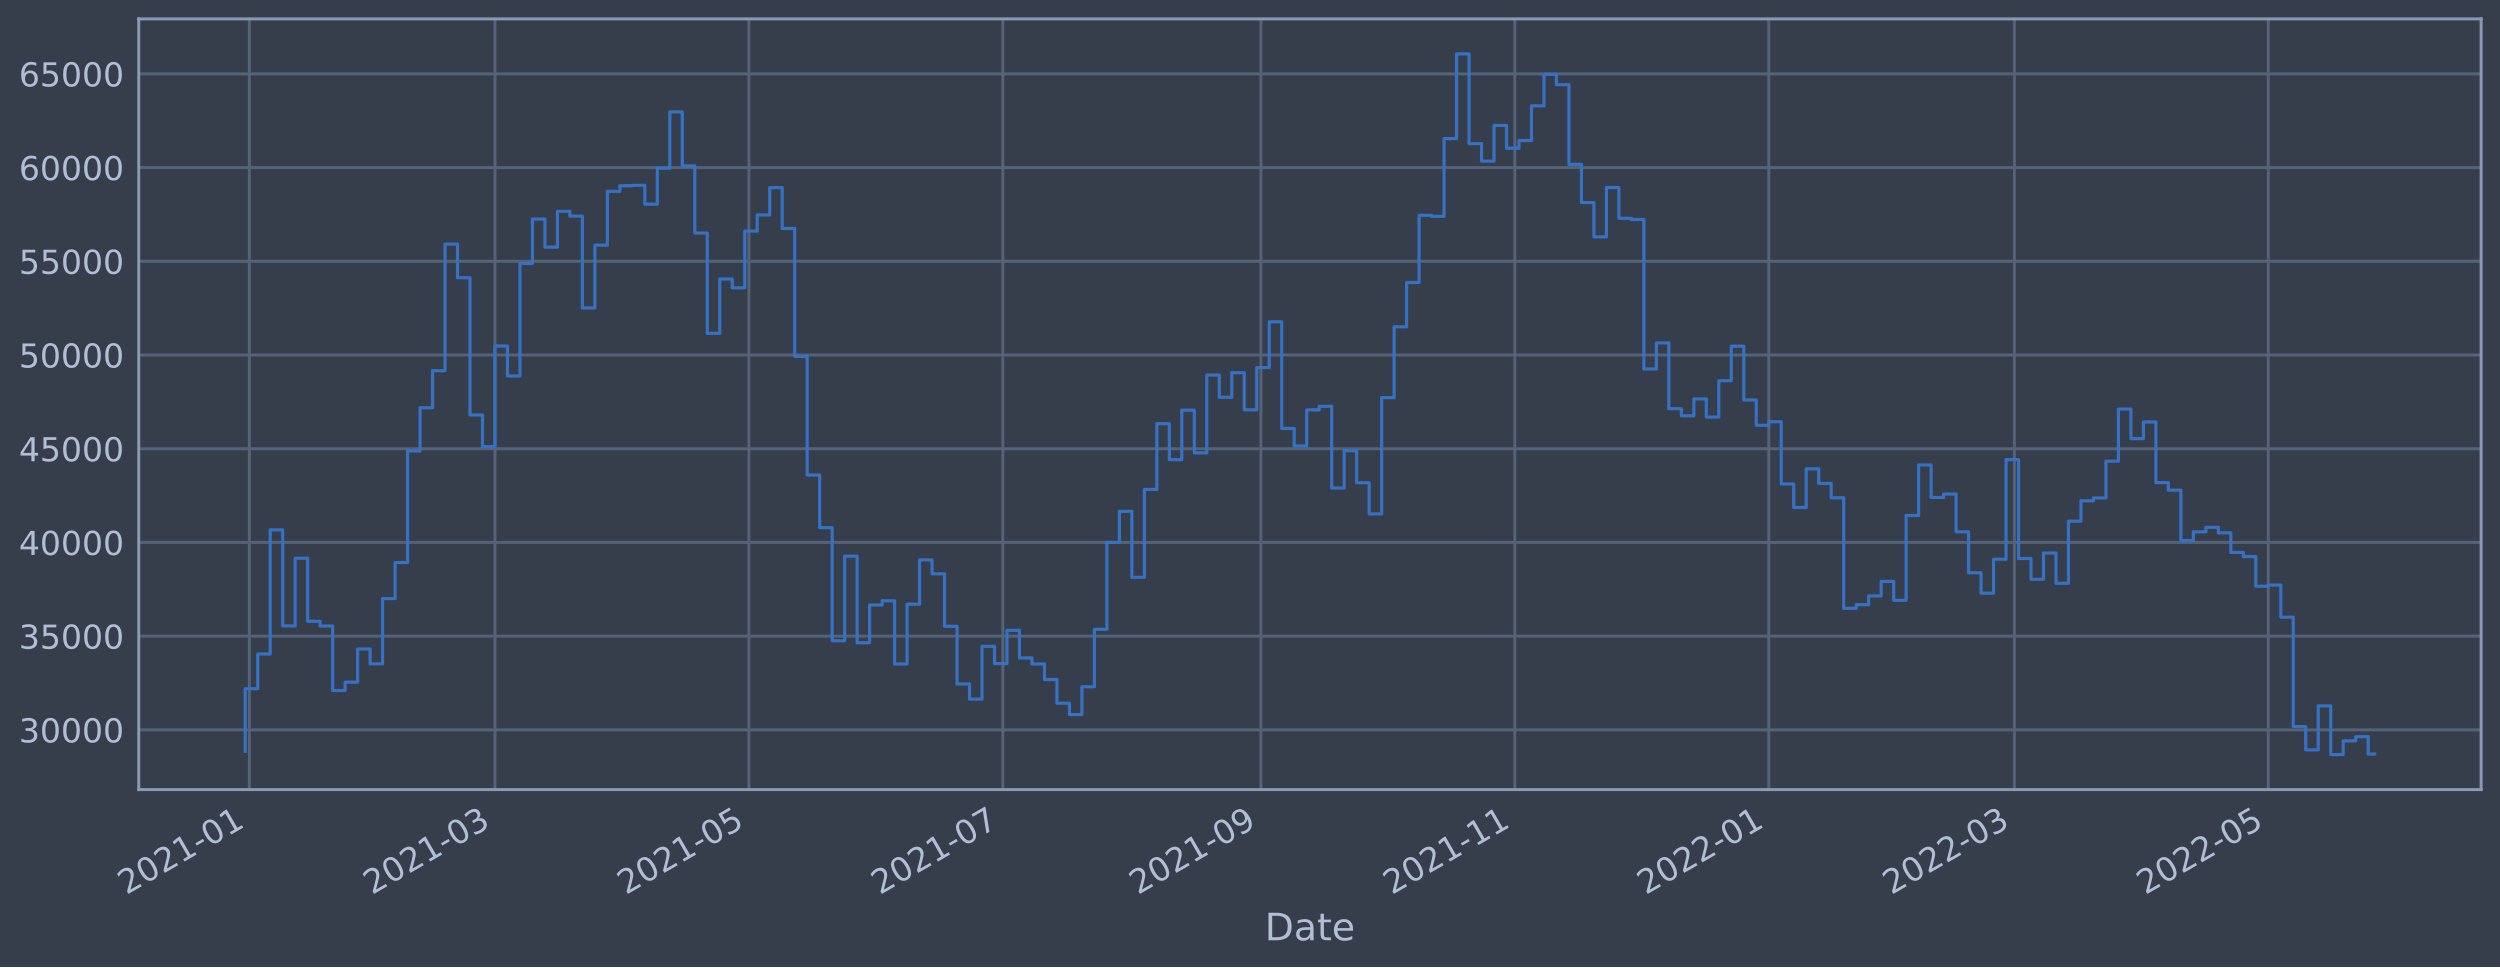
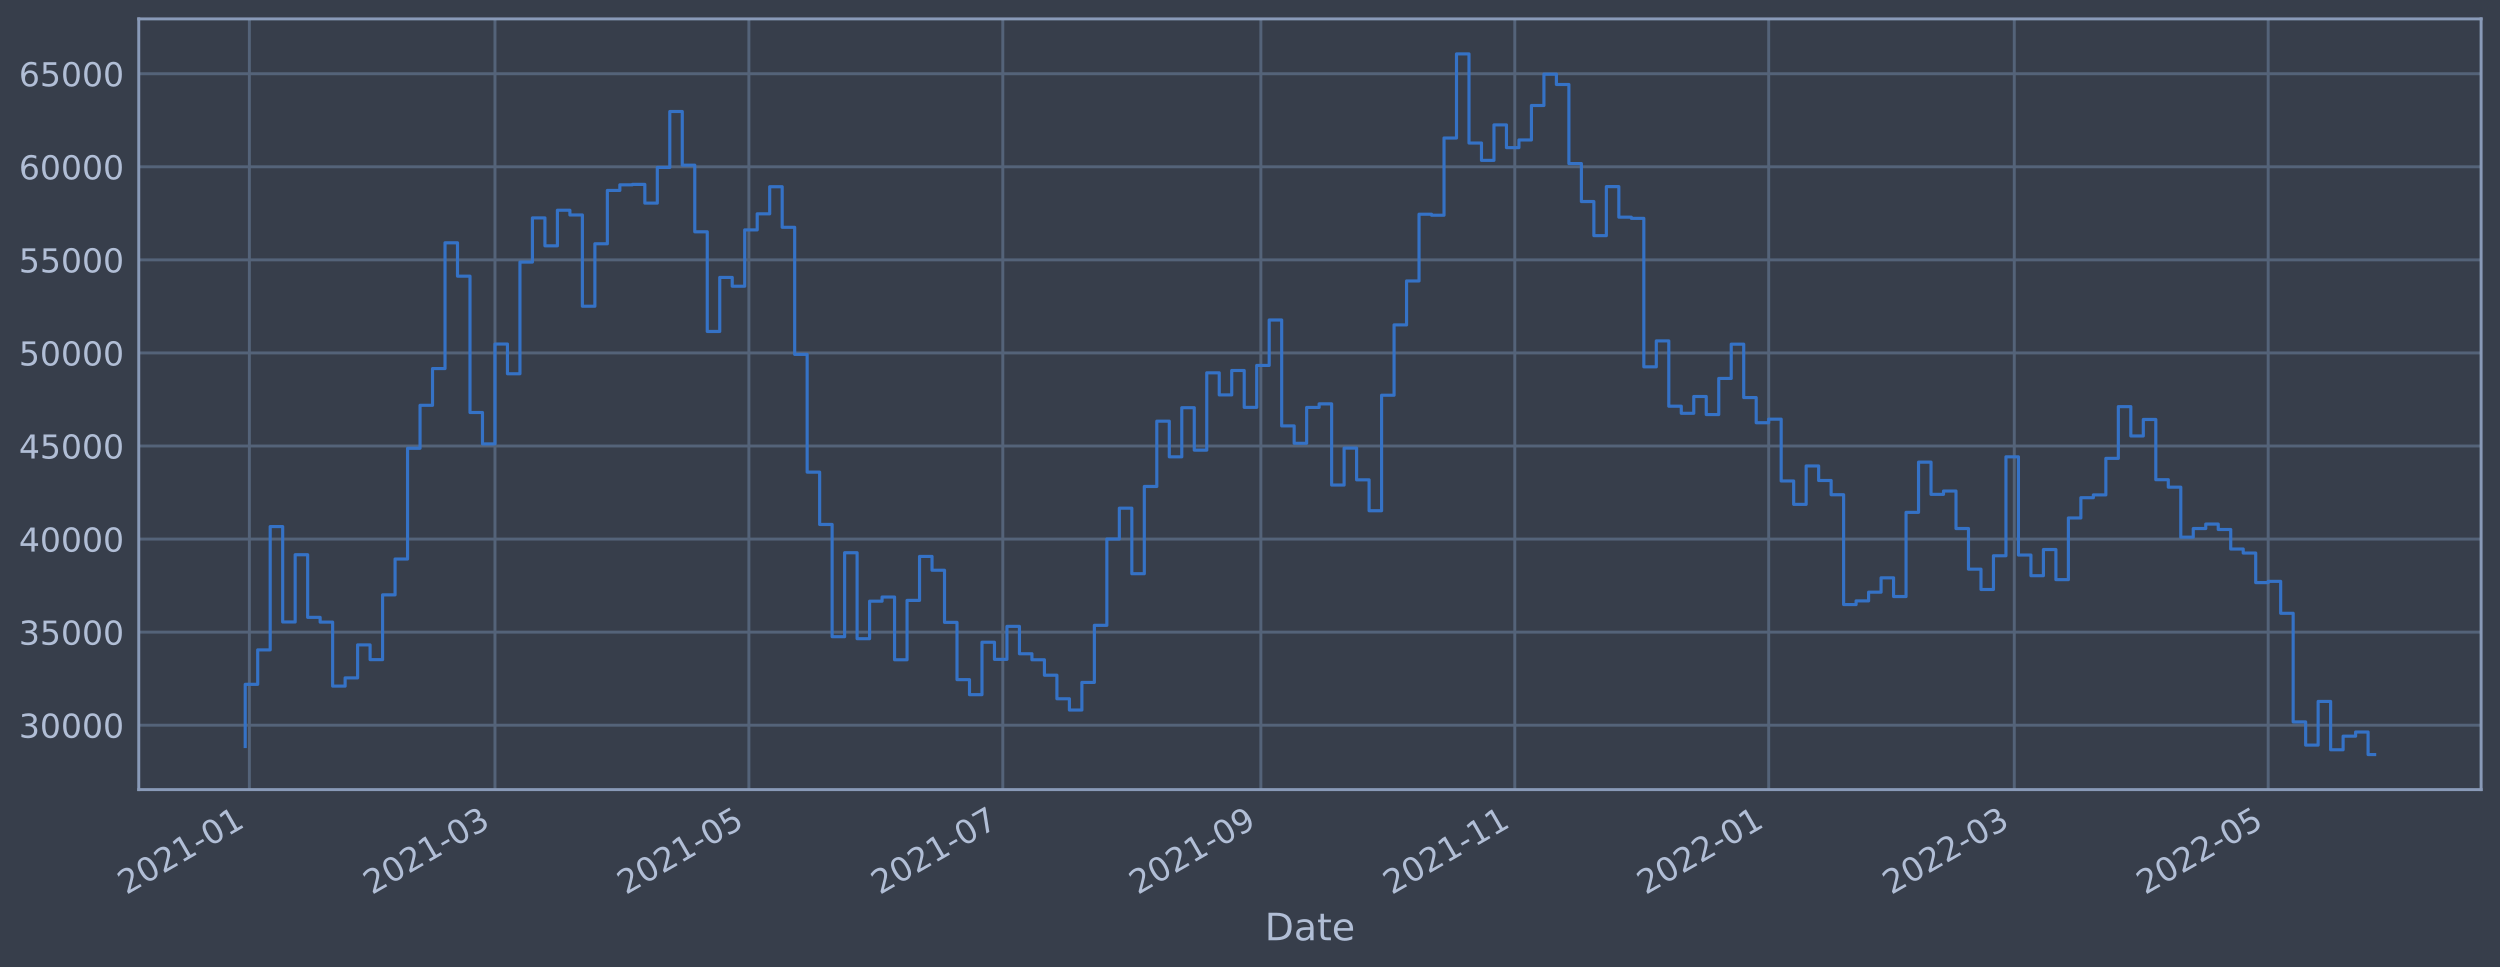
<svg xmlns="http://www.w3.org/2000/svg" xmlns:xlink="http://www.w3.org/1999/xlink" width="952.884pt" height="368.58pt" viewBox="0 0 952.884 368.58" version="1.1">
  <defs>
    <style type="text/css">*{stroke-linejoin: round; stroke-linecap: butt}</style>
  </defs>
  <g id="figure_1">
    <g id="patch_1">
      <path d="M 0 368.58  L 952.884 368.58  L 952.884 0  L 0 0  z " style="fill: #373e4b" />
    </g>
    <g id="axes_1">
      <g id="patch_2">
        <path d="M 52.884 300.96  L 945.684 300.96  L 945.684 7.2  L 52.884 7.2  z " style="fill: #373e4b" />
      </g>
      <g id="matplotlib.axis_1">
        <g id="xtick_1">
          <g id="line2d_1">
-             <path d="M 95.052 300.96  L 95.052 7.2  " clip-path="url(#p0ec5dfb10c)" style="fill: none; stroke: #546379; stroke-width: 1.12; stroke-linecap: square" />
+             <path d="M 95.052 300.96  L 95.052 7.2  " clip-path="url(#pa38ac8f1cf)" style="fill: none; stroke: #546379; stroke-width: 1.12; stroke-linecap: square" />
          </g>
          <g id="line2d_2" />
          <g id="text_1">
-             <g style="fill: #b1bed6" transform="translate(48.14892 341.1745)rotate(-30)scale(0.126 -0.126)">
+             <g style="fill: #b1bed6" transform="translate(48.14884 341.1745)rotate(-30)scale(0.126 -0.126)">
              <defs>
                <path id="DejaVuSans-32" d="M 1228 531  L 3431 531  L 3431 0  L 469 0  L 469 531  Q 828 903 1448 1529  Q 2069 2156 2228 2338  Q 2531 2678 2651 2914  Q 2772 3150 2772 3378  Q 2772 3750 2511 3984  Q 2250 4219 1831 4219  Q 1534 4219 1204 4116  Q 875 4013 500 3803  L 500 4441  Q 881 4594 1212 4672  Q 1544 4750 1819 4750  Q 2544 4750 2975 4387  Q 3406 4025 3406 3419  Q 3406 3131 3298 2873  Q 3191 2616 2906 2266  Q 2828 2175 2409 1742  Q 1991 1309 1228 531  z " transform="scale(0.015625)" />
                <path id="DejaVuSans-30" d="M 2034 4250  Q 1547 4250 1301 3770  Q 1056 3291 1056 2328  Q 1056 1369 1301 889  Q 1547 409 2034 409  Q 2525 409 2770 889  Q 3016 1369 3016 2328  Q 3016 3291 2770 3770  Q 2525 4250 2034 4250  z M 2034 4750  Q 2819 4750 3233 4129  Q 3647 3509 3647 2328  Q 3647 1150 3233 529  Q 2819 -91 2034 -91  Q 1250 -91 836 529  Q 422 1150 422 2328  Q 422 3509 836 4129  Q 1250 4750 2034 4750  z " transform="scale(0.015625)" />
                <path id="DejaVuSans-31" d="M 794 531  L 1825 531  L 1825 4091  L 703 3866  L 703 4441  L 1819 4666  L 2450 4666  L 2450 531  L 3481 531  L 3481 0  L 794 0  L 794 531  z " transform="scale(0.015625)" />
                <path id="DejaVuSans-2d" d="M 313 2009  L 1997 2009  L 1997 1497  L 313 1497  L 313 2009  z " transform="scale(0.015625)" />
              </defs>
              <use xlink:href="#DejaVuSans-32" />
              <use xlink:href="#DejaVuSans-30" x="63.623" />
              <use xlink:href="#DejaVuSans-32" x="127.246" />
              <use xlink:href="#DejaVuSans-31" x="190.869" />
              <use xlink:href="#DejaVuSans-2d" x="254.492" />
              <use xlink:href="#DejaVuSans-30" x="290.576" />
              <use xlink:href="#DejaVuSans-31" x="354.199" />
            </g>
          </g>
        </g>
        <g id="xtick_2">
          <g id="line2d_3">
-             <path d="M 188.663 300.96  L 188.663 7.2  " clip-path="url(#p0ec5dfb10c)" style="fill: none; stroke: #546379; stroke-width: 1.12; stroke-linecap: square" />
+             <path d="M 188.658 300.96  L 188.658 7.2  " clip-path="url(#pa38ac8f1cf)" style="fill: none; stroke: #546379; stroke-width: 1.12; stroke-linecap: square" />
          </g>
          <g id="line2d_4" />
          <g id="text_2">
-             <g style="fill: #b1bed6" transform="translate(141.7596 341.1745)rotate(-30)scale(0.126 -0.126)">
+             <g style="fill: #b1bed6" transform="translate(141.7552 341.1745)rotate(-30)scale(0.126 -0.126)">
              <defs>
                <path id="DejaVuSans-33" d="M 2597 2516  Q 3050 2419 3304 2112  Q 3559 1806 3559 1356  Q 3559 666 3084 287  Q 2609 -91 1734 -91  Q 1441 -91 1130 -33  Q 819 25 488 141  L 488 750  Q 750 597 1062 519  Q 1375 441 1716 441  Q 2309 441 2620 675  Q 2931 909 2931 1356  Q 2931 1769 2642 2001  Q 2353 2234 1838 2234  L 1294 2234  L 1294 2753  L 1863 2753  Q 2328 2753 2575 2939  Q 2822 3125 2822 3475  Q 2822 3834 2567 4026  Q 2313 4219 1838 4219  Q 1578 4219 1281 4162  Q 984 4106 628 3988  L 628 4550  Q 988 4650 1302 4700  Q 1616 4750 1894 4750  Q 2613 4750 3031 4423  Q 3450 4097 3450 3541  Q 3450 3153 3228 2886  Q 3006 2619 2597 2516  z " transform="scale(0.015625)" />
              </defs>
              <use xlink:href="#DejaVuSans-32" />
              <use xlink:href="#DejaVuSans-30" x="63.623" />
              <use xlink:href="#DejaVuSans-32" x="127.246" />
              <use xlink:href="#DejaVuSans-31" x="190.869" />
              <use xlink:href="#DejaVuSans-2d" x="254.492" />
              <use xlink:href="#DejaVuSans-30" x="290.576" />
              <use xlink:href="#DejaVuSans-33" x="354.199" />
            </g>
          </g>
        </g>
        <g id="xtick_3">
          <g id="line2d_5">
-             <path d="M 285.447 300.96  L 285.447 7.2  " clip-path="url(#p0ec5dfb10c)" style="fill: none; stroke: #546379; stroke-width: 1.12; stroke-linecap: square" />
+             <path d="M 285.438 300.96  L 285.438 7.2  " clip-path="url(#pa38ac8f1cf)" style="fill: none; stroke: #546379; stroke-width: 1.12; stroke-linecap: square" />
          </g>
          <g id="line2d_6" />
          <g id="text_3">
-             <g style="fill: #b1bed6" transform="translate(238.5435 341.1745)rotate(-30)scale(0.126 -0.126)">
+             <g style="fill: #b1bed6" transform="translate(238.5347 341.1745)rotate(-30)scale(0.126 -0.126)">
              <defs>
                <path id="DejaVuSans-35" d="M 691 4666  L 3169 4666  L 3169 4134  L 1269 4134  L 1269 2991  Q 1406 3038 1543 3061  Q 1681 3084 1819 3084  Q 2600 3084 3056 2656  Q 3513 2228 3513 1497  Q 3513 744 3044 326  Q 2575 -91 1722 -91  Q 1428 -91 1123 -41  Q 819 9 494 109  L 494 744  Q 775 591 1075 516  Q 1375 441 1709 441  Q 2250 441 2565 725  Q 2881 1009 2881 1497  Q 2881 1984 2565 2268  Q 2250 2553 1709 2553  Q 1456 2553 1204 2497  Q 953 2441 691 2322  L 691 4666  z " transform="scale(0.015625)" />
              </defs>
              <use xlink:href="#DejaVuSans-32" />
              <use xlink:href="#DejaVuSans-30" x="63.623" />
              <use xlink:href="#DejaVuSans-32" x="127.246" />
              <use xlink:href="#DejaVuSans-31" x="190.869" />
              <use xlink:href="#DejaVuSans-2d" x="254.492" />
              <use xlink:href="#DejaVuSans-30" x="290.576" />
              <use xlink:href="#DejaVuSans-35" x="354.199" />
            </g>
          </g>
        </g>
        <g id="xtick_4">
          <g id="line2d_7">
-             <path d="M 382.231 300.96  L 382.231 7.2  " clip-path="url(#p0ec5dfb10c)" style="fill: none; stroke: #546379; stroke-width: 1.12; stroke-linecap: square" />
+             <path d="M 382.217 300.96  L 382.217 7.2  " clip-path="url(#pa38ac8f1cf)" style="fill: none; stroke: #546379; stroke-width: 1.12; stroke-linecap: square" />
          </g>
          <g id="line2d_8" />
          <g id="text_4">
-             <g style="fill: #b1bed6" transform="translate(335.3275 341.1745)rotate(-30)scale(0.126 -0.126)">
+             <g style="fill: #b1bed6" transform="translate(335.3141 341.1745)rotate(-30)scale(0.126 -0.126)">
              <defs>
                <path id="DejaVuSans-37" d="M 525 4666  L 3525 4666  L 3525 4397  L 1831 0  L 1172 0  L 2766 4134  L 525 4134  L 525 4666  z " transform="scale(0.015625)" />
              </defs>
              <use xlink:href="#DejaVuSans-32" />
              <use xlink:href="#DejaVuSans-30" x="63.623" />
              <use xlink:href="#DejaVuSans-32" x="127.246" />
              <use xlink:href="#DejaVuSans-31" x="190.869" />
              <use xlink:href="#DejaVuSans-2d" x="254.492" />
              <use xlink:href="#DejaVuSans-30" x="290.576" />
              <use xlink:href="#DejaVuSans-37" x="354.199" />
            </g>
          </g>
        </g>
        <g id="xtick_5">
          <g id="line2d_9">
-             <path d="M 480.601 300.96  L 480.601 7.2  " clip-path="url(#p0ec5dfb10c)" style="fill: none; stroke: #546379; stroke-width: 1.12; stroke-linecap: square" />
+             <path d="M 480.583 300.96  L 480.583 7.2  " clip-path="url(#pa38ac8f1cf)" style="fill: none; stroke: #546379; stroke-width: 1.12; stroke-linecap: square" />
          </g>
          <g id="line2d_10" />
          <g id="text_5">
-             <g style="fill: #b1bed6" transform="translate(433.698 341.1745)rotate(-30)scale(0.126 -0.126)">
+             <g style="fill: #b1bed6" transform="translate(433.6801 341.1745)rotate(-30)scale(0.126 -0.126)">
              <defs>
                <path id="DejaVuSans-39" d="M 703 97  L 703 672  Q 941 559 1184 500  Q 1428 441 1663 441  Q 2288 441 2617 861  Q 2947 1281 2994 2138  Q 2813 1869 2534 1725  Q 2256 1581 1919 1581  Q 1219 1581 811 2004  Q 403 2428 403 3163  Q 403 3881 828 4315  Q 1253 4750 1959 4750  Q 2769 4750 3195 4129  Q 3622 3509 3622 2328  Q 3622 1225 3098 567  Q 2575 -91 1691 -91  Q 1453 -91 1209 -44  Q 966 3 703 97  z M 1959 2075  Q 2384 2075 2632 2365  Q 2881 2656 2881 3163  Q 2881 3666 2632 3958  Q 2384 4250 1959 4250  Q 1534 4250 1286 3958  Q 1038 3666 1038 3163  Q 1038 2656 1286 2365  Q 1534 2075 1959 2075  z " transform="scale(0.015625)" />
              </defs>
              <use xlink:href="#DejaVuSans-32" />
              <use xlink:href="#DejaVuSans-30" x="63.623" />
              <use xlink:href="#DejaVuSans-32" x="127.246" />
              <use xlink:href="#DejaVuSans-31" x="190.869" />
              <use xlink:href="#DejaVuSans-2d" x="254.492" />
              <use xlink:href="#DejaVuSans-30" x="290.576" />
              <use xlink:href="#DejaVuSans-39" x="354.199" />
            </g>
          </g>
        </g>
        <g id="xtick_6">
          <g id="line2d_11">
-             <path d="M 577.385 300.96  L 577.385 7.2  " clip-path="url(#p0ec5dfb10c)" style="fill: none; stroke: #546379; stroke-width: 1.12; stroke-linecap: square" />
+             <path d="M 577.363 300.96  L 577.363 7.2  " clip-path="url(#pa38ac8f1cf)" style="fill: none; stroke: #546379; stroke-width: 1.12; stroke-linecap: square" />
          </g>
          <g id="line2d_12" />
          <g id="text_6">
-             <g style="fill: #b1bed6" transform="translate(530.4819 341.1745)rotate(-30)scale(0.126 -0.126)">
+             <g style="fill: #b1bed6" transform="translate(530.4596 341.1745)rotate(-30)scale(0.126 -0.126)">
              <use xlink:href="#DejaVuSans-32" />
              <use xlink:href="#DejaVuSans-30" x="63.623" />
              <use xlink:href="#DejaVuSans-32" x="127.246" />
              <use xlink:href="#DejaVuSans-31" x="190.869" />
              <use xlink:href="#DejaVuSans-2d" x="254.492" />
              <use xlink:href="#DejaVuSans-31" x="290.576" />
              <use xlink:href="#DejaVuSans-31" x="354.199" />
            </g>
          </g>
        </g>
        <g id="xtick_7">
          <g id="line2d_13">
-             <path d="M 674.169 300.96  L 674.169 7.2  " clip-path="url(#p0ec5dfb10c)" style="fill: none; stroke: #546379; stroke-width: 1.12; stroke-linecap: square" />
+             <path d="M 674.142 300.96  L 674.142 7.2  " clip-path="url(#pa38ac8f1cf)" style="fill: none; stroke: #546379; stroke-width: 1.12; stroke-linecap: square" />
          </g>
          <g id="line2d_14" />
          <g id="text_7">
-             <g style="fill: #b1bed6" transform="translate(627.2659 341.1745)rotate(-30)scale(0.126 -0.126)">
+             <g style="fill: #b1bed6" transform="translate(627.2391 341.1745)rotate(-30)scale(0.126 -0.126)">
              <use xlink:href="#DejaVuSans-32" />
              <use xlink:href="#DejaVuSans-30" x="63.623" />
              <use xlink:href="#DejaVuSans-32" x="127.246" />
              <use xlink:href="#DejaVuSans-32" x="190.869" />
              <use xlink:href="#DejaVuSans-2d" x="254.492" />
              <use xlink:href="#DejaVuSans-30" x="290.576" />
              <use xlink:href="#DejaVuSans-31" x="354.199" />
            </g>
          </g>
        </g>
        <g id="xtick_8">
          <g id="line2d_15">
-             <path d="M 767.78 300.96  L 767.78 7.2  " clip-path="url(#p0ec5dfb10c)" style="fill: none; stroke: #546379; stroke-width: 1.12; stroke-linecap: square" />
+             <path d="M 767.749 300.96  L 767.749 7.2  " clip-path="url(#pa38ac8f1cf)" style="fill: none; stroke: #546379; stroke-width: 1.12; stroke-linecap: square" />
          </g>
          <g id="line2d_16" />
          <g id="text_8">
-             <g style="fill: #b1bed6" transform="translate(720.8765 341.1745)rotate(-30)scale(0.126 -0.126)">
+             <g style="fill: #b1bed6" transform="translate(720.8454 341.1745)rotate(-30)scale(0.126 -0.126)">
              <use xlink:href="#DejaVuSans-32" />
              <use xlink:href="#DejaVuSans-30" x="63.623" />
              <use xlink:href="#DejaVuSans-32" x="127.246" />
              <use xlink:href="#DejaVuSans-32" x="190.869" />
              <use xlink:href="#DejaVuSans-2d" x="254.492" />
              <use xlink:href="#DejaVuSans-30" x="290.576" />
              <use xlink:href="#DejaVuSans-33" x="354.199" />
            </g>
          </g>
        </g>
        <g id="xtick_9">
          <g id="line2d_17">
-             <path d="M 864.564 300.96  L 864.564 7.2  " clip-path="url(#p0ec5dfb10c)" style="fill: none; stroke: #546379; stroke-width: 1.12; stroke-linecap: square" />
+             <path d="M 864.528 300.96  L 864.528 7.2  " clip-path="url(#pa38ac8f1cf)" style="fill: none; stroke: #546379; stroke-width: 1.12; stroke-linecap: square" />
          </g>
          <g id="line2d_18" />
          <g id="text_9">
-             <g style="fill: #b1bed6" transform="translate(817.6605 341.1745)rotate(-30)scale(0.126 -0.126)">
+             <g style="fill: #b1bed6" transform="translate(817.6249 341.1745)rotate(-30)scale(0.126 -0.126)">
              <use xlink:href="#DejaVuSans-32" />
              <use xlink:href="#DejaVuSans-30" x="63.623" />
              <use xlink:href="#DejaVuSans-32" x="127.246" />
              <use xlink:href="#DejaVuSans-32" x="190.869" />
              <use xlink:href="#DejaVuSans-2d" x="254.492" />
              <use xlink:href="#DejaVuSans-30" x="290.576" />
              <use xlink:href="#DejaVuSans-35" x="354.199" />
            </g>
          </g>
        </g>
        <g id="text_10">
          <g style="fill: #b1bed6" transform="translate(482.0746 358.3856)scale(0.144 -0.144)">
            <defs>
              <path id="DejaVuSans-44" d="M 1259 4147  L 1259 519  L 2022 519  Q 2988 519 3436 956  Q 3884 1394 3884 2338  Q 3884 3275 3436 3711  Q 2988 4147 2022 4147  L 1259 4147  z M 628 4666  L 1925 4666  Q 3281 4666 3915 4102  Q 4550 3538 4550 2338  Q 4550 1131 3912 565  Q 3275 0 1925 0  L 628 0  L 628 4666  z " transform="scale(0.015625)" />
              <path id="DejaVuSans-61" d="M 2194 1759  Q 1497 1759 1228 1600  Q 959 1441 959 1056  Q 959 750 1161 570  Q 1363 391 1709 391  Q 2188 391 2477 730  Q 2766 1069 2766 1631  L 2766 1759  L 2194 1759  z M 3341 1997  L 3341 0  L 2766 0  L 2766 531  Q 2569 213 2275 61  Q 1981 -91 1556 -91  Q 1019 -91 701 211  Q 384 513 384 1019  Q 384 1609 779 1909  Q 1175 2209 1959 2209  L 2766 2209  L 2766 2266  Q 2766 2663 2505 2880  Q 2244 3097 1772 3097  Q 1472 3097 1187 3025  Q 903 2953 641 2809  L 641 3341  Q 956 3463 1253 3523  Q 1550 3584 1831 3584  Q 2591 3584 2966 3190  Q 3341 2797 3341 1997  z " transform="scale(0.015625)" />
              <path id="DejaVuSans-74" d="M 1172 4494  L 1172 3500  L 2356 3500  L 2356 3053  L 1172 3053  L 1172 1153  Q 1172 725 1289 603  Q 1406 481 1766 481  L 2356 481  L 2356 0  L 1766 0  Q 1100 0 847 248  Q 594 497 594 1153  L 594 3053  L 172 3053  L 172 3500  L 594 3500  L 594 4494  L 1172 4494  z " transform="scale(0.015625)" />
              <path id="DejaVuSans-65" d="M 3597 1894  L 3597 1613  L 953 1613  Q 991 1019 1311 708  Q 1631 397 2203 397  Q 2534 397 2845 478  Q 3156 559 3463 722  L 3463 178  Q 3153 47 2828 -22  Q 2503 -91 2169 -91  Q 1331 -91 842 396  Q 353 884 353 1716  Q 353 2575 817 3079  Q 1281 3584 2069 3584  Q 2775 3584 3186 3129  Q 3597 2675 3597 1894  z M 3022 2063  Q 3016 2534 2758 2815  Q 2500 3097 2075 3097  Q 1594 3097 1305 2825  Q 1016 2553 972 2059  L 3022 2063  z " transform="scale(0.015625)" />
            </defs>
            <use xlink:href="#DejaVuSans-44" />
            <use xlink:href="#DejaVuSans-61" x="77.002" />
            <use xlink:href="#DejaVuSans-74" x="138.281" />
            <use xlink:href="#DejaVuSans-65" x="177.49" />
          </g>
        </g>
      </g>
      <g id="matplotlib.axis_2">
        <g id="ytick_1">
          <g id="line2d_19">
-             <path d="M 52.884 278.184  L 945.684 278.184  " clip-path="url(#p0ec5dfb10c)" style="fill: none; stroke: #546379; stroke-width: 1.12; stroke-linecap: square" />
+             <path d="M 52.884 276.414  L 945.684 276.414  " clip-path="url(#pa38ac8f1cf)" style="fill: none; stroke: #546379; stroke-width: 1.12; stroke-linecap: square" />
          </g>
          <g id="line2d_20" />
          <g id="text_11">
-             <g style="fill: #b1bed6" transform="translate(7.2 282.9714)scale(0.126 -0.126)">
+             <g style="fill: #b1bed6" transform="translate(7.2 281.2013)scale(0.126 -0.126)">
              <use xlink:href="#DejaVuSans-33" />
              <use xlink:href="#DejaVuSans-30" x="63.623" />
              <use xlink:href="#DejaVuSans-30" x="127.246" />
              <use xlink:href="#DejaVuSans-30" x="190.869" />
              <use xlink:href="#DejaVuSans-30" x="254.492" />
            </g>
          </g>
        </g>
        <g id="ytick_2">
          <g id="line2d_21">
-             <path d="M 52.884 242.465  L 945.684 242.465  " clip-path="url(#p0ec5dfb10c)" style="fill: none; stroke: #546379; stroke-width: 1.12; stroke-linecap: square" />
+             <path d="M 52.884 240.941  L 945.684 240.941  " clip-path="url(#pa38ac8f1cf)" style="fill: none; stroke: #546379; stroke-width: 1.12; stroke-linecap: square" />
          </g>
          <g id="line2d_22" />
          <g id="text_12">
-             <g style="fill: #b1bed6" transform="translate(7.2 247.2523)scale(0.126 -0.126)">
+             <g style="fill: #b1bed6" transform="translate(7.2 245.7276)scale(0.126 -0.126)">
              <use xlink:href="#DejaVuSans-33" />
              <use xlink:href="#DejaVuSans-35" x="63.623" />
              <use xlink:href="#DejaVuSans-30" x="127.246" />
              <use xlink:href="#DejaVuSans-30" x="190.869" />
              <use xlink:href="#DejaVuSans-30" x="254.492" />
            </g>
          </g>
        </g>
        <g id="ytick_3">
          <g id="line2d_23">
-             <path d="M 52.884 206.746  L 945.684 206.746  " clip-path="url(#p0ec5dfb10c)" style="fill: none; stroke: #546379; stroke-width: 1.12; stroke-linecap: square" />
+             <path d="M 52.884 205.467  L 945.684 205.467  " clip-path="url(#pa38ac8f1cf)" style="fill: none; stroke: #546379; stroke-width: 1.12; stroke-linecap: square" />
          </g>
          <g id="line2d_24" />
          <g id="text_13">
-             <g style="fill: #b1bed6" transform="translate(7.2 211.5332)scale(0.126 -0.126)">
+             <g style="fill: #b1bed6" transform="translate(7.2 210.2539)scale(0.126 -0.126)">
              <defs>
                <path id="DejaVuSans-34" d="M 2419 4116  L 825 1625  L 2419 1625  L 2419 4116  z M 2253 4666  L 3047 4666  L 3047 1625  L 3713 1625  L 3713 1100  L 3047 1100  L 3047 0  L 2419 0  L 2419 1100  L 313 1100  L 313 1709  L 2253 4666  z " transform="scale(0.015625)" />
              </defs>
              <use xlink:href="#DejaVuSans-34" />
              <use xlink:href="#DejaVuSans-30" x="63.623" />
              <use xlink:href="#DejaVuSans-30" x="127.246" />
              <use xlink:href="#DejaVuSans-30" x="190.869" />
              <use xlink:href="#DejaVuSans-30" x="254.492" />
            </g>
          </g>
        </g>
        <g id="ytick_4">
          <g id="line2d_25">
-             <path d="M 52.884 171.027  L 945.684 171.027  " clip-path="url(#p0ec5dfb10c)" style="fill: none; stroke: #546379; stroke-width: 1.12; stroke-linecap: square" />
+             <path d="M 52.884 169.993  L 945.684 169.993  " clip-path="url(#pa38ac8f1cf)" style="fill: none; stroke: #546379; stroke-width: 1.12; stroke-linecap: square" />
          </g>
          <g id="line2d_26" />
          <g id="text_14">
-             <g style="fill: #b1bed6" transform="translate(7.2 175.8141)scale(0.126 -0.126)">
+             <g style="fill: #b1bed6" transform="translate(7.2 174.7802)scale(0.126 -0.126)">
              <use xlink:href="#DejaVuSans-34" />
              <use xlink:href="#DejaVuSans-35" x="63.623" />
              <use xlink:href="#DejaVuSans-30" x="127.246" />
              <use xlink:href="#DejaVuSans-30" x="190.869" />
              <use xlink:href="#DejaVuSans-30" x="254.492" />
            </g>
          </g>
        </g>
        <g id="ytick_5">
          <g id="line2d_27">
-             <path d="M 52.884 135.308  L 945.684 135.308  " clip-path="url(#p0ec5dfb10c)" style="fill: none; stroke: #546379; stroke-width: 1.12; stroke-linecap: square" />
+             <path d="M 52.884 134.52  L 945.684 134.52  " clip-path="url(#pa38ac8f1cf)" style="fill: none; stroke: #546379; stroke-width: 1.12; stroke-linecap: square" />
          </g>
          <g id="line2d_28" />
          <g id="text_15">
-             <g style="fill: #b1bed6" transform="translate(7.2 140.0949)scale(0.126 -0.126)">
+             <g style="fill: #b1bed6" transform="translate(7.2 139.3065)scale(0.126 -0.126)">
              <use xlink:href="#DejaVuSans-35" />
              <use xlink:href="#DejaVuSans-30" x="63.623" />
              <use xlink:href="#DejaVuSans-30" x="127.246" />
              <use xlink:href="#DejaVuSans-30" x="190.869" />
              <use xlink:href="#DejaVuSans-30" x="254.492" />
            </g>
          </g>
        </g>
        <g id="ytick_6">
          <g id="line2d_29">
-             <path d="M 52.884 99.589  L 945.684 99.589  " clip-path="url(#p0ec5dfb10c)" style="fill: none; stroke: #546379; stroke-width: 1.12; stroke-linecap: square" />
+             <path d="M 52.884 99.046  L 945.684 99.046  " clip-path="url(#pa38ac8f1cf)" style="fill: none; stroke: #546379; stroke-width: 1.12; stroke-linecap: square" />
          </g>
          <g id="line2d_30" />
          <g id="text_16">
-             <g style="fill: #b1bed6" transform="translate(7.2 104.3758)scale(0.126 -0.126)">
+             <g style="fill: #b1bed6" transform="translate(7.2 103.8328)scale(0.126 -0.126)">
              <use xlink:href="#DejaVuSans-35" />
              <use xlink:href="#DejaVuSans-35" x="63.623" />
              <use xlink:href="#DejaVuSans-30" x="127.246" />
              <use xlink:href="#DejaVuSans-30" x="190.869" />
              <use xlink:href="#DejaVuSans-30" x="254.492" />
            </g>
          </g>
        </g>
        <g id="ytick_7">
          <g id="line2d_31">
-             <path d="M 52.884 63.87  L 945.684 63.87  " clip-path="url(#p0ec5dfb10c)" style="fill: none; stroke: #546379; stroke-width: 1.12; stroke-linecap: square" />
+             <path d="M 52.884 63.572  L 945.684 63.572  " clip-path="url(#pa38ac8f1cf)" style="fill: none; stroke: #546379; stroke-width: 1.12; stroke-linecap: square" />
          </g>
          <g id="line2d_32" />
          <g id="text_17">
-             <g style="fill: #b1bed6" transform="translate(7.2 68.65673)scale(0.126 -0.126)">
+             <g style="fill: #b1bed6" transform="translate(7.2 68.35912)scale(0.126 -0.126)">
              <defs>
                <path id="DejaVuSans-36" d="M 2113 2584  Q 1688 2584 1439 2293  Q 1191 2003 1191 1497  Q 1191 994 1439 701  Q 1688 409 2113 409  Q 2538 409 2786 701  Q 3034 994 3034 1497  Q 3034 2003 2786 2293  Q 2538 2584 2113 2584  z M 3366 4563  L 3366 3988  Q 3128 4100 2886 4159  Q 2644 4219 2406 4219  Q 1781 4219 1451 3797  Q 1122 3375 1075 2522  Q 1259 2794 1537 2939  Q 1816 3084 2150 3084  Q 2853 3084 3261 2657  Q 3669 2231 3669 1497  Q 3669 778 3244 343  Q 2819 -91 2113 -91  Q 1303 -91 875 529  Q 447 1150 447 2328  Q 447 3434 972 4092  Q 1497 4750 2381 4750  Q 2619 4750 2861 4703  Q 3103 4656 3366 4563  z " transform="scale(0.015625)" />
              </defs>
              <use xlink:href="#DejaVuSans-36" />
              <use xlink:href="#DejaVuSans-30" x="63.623" />
              <use xlink:href="#DejaVuSans-30" x="127.246" />
              <use xlink:href="#DejaVuSans-30" x="190.869" />
              <use xlink:href="#DejaVuSans-30" x="254.492" />
            </g>
          </g>
        </g>
        <g id="ytick_8">
          <g id="line2d_33">
-             <path d="M 52.884 28.151  L 945.684 28.151  " clip-path="url(#p0ec5dfb10c)" style="fill: none; stroke: #546379; stroke-width: 1.12; stroke-linecap: square" />
+             <path d="M 52.884 28.098  L 945.684 28.098  " clip-path="url(#pa38ac8f1cf)" style="fill: none; stroke: #546379; stroke-width: 1.12; stroke-linecap: square" />
          </g>
          <g id="line2d_34" />
          <g id="text_18">
-             <g style="fill: #b1bed6" transform="translate(7.2 32.93763)scale(0.126 -0.126)">
+             <g style="fill: #b1bed6" transform="translate(7.2 32.88542)scale(0.126 -0.126)">
              <use xlink:href="#DejaVuSans-36" />
              <use xlink:href="#DejaVuSans-35" x="63.623" />
              <use xlink:href="#DejaVuSans-30" x="127.246" />
              <use xlink:href="#DejaVuSans-30" x="190.869" />
              <use xlink:href="#DejaVuSans-30" x="254.492" />
            </g>
          </g>
        </g>
      </g>
      <g id="line2d_35">
-         <path d="M 93.466 286.353  L 93.466 262.5  L 98.225 262.5  L 98.225 249.276  L 102.985 249.276  L 102.985 201.958  L 107.745 201.958  L 107.745 238.572  L 112.505 238.572  L 112.505 212.758  L 117.265 212.758  L 117.265 236.8  L 122.025 236.8  L 122.025 238.615  L 126.785 238.615  L 126.785 263.184  L 131.544 263.184  L 131.544 260.026  L 136.304 260.026  L 136.304 247.364  L 141.064 247.364  L 141.064 253.017  L 145.824 253.017  L 145.824 228.163  L 150.584 228.163  L 150.584 214.404  L 155.344 214.404  L 155.344 171.897  L 160.104 171.897  L 160.104 155.416  L 164.864 155.416  L 164.864 141.308  L 169.623 141.308  L 169.623 93.042  L 174.383 93.042  L 174.383 105.851  L 179.143 105.851  L 179.143 158.165  L 183.903 158.165  L 183.903 170.213  L 188.663 170.213  L 188.663 131.895  L 193.423 131.895  L 193.423 143.298  L 198.183 143.298  L 198.183 100.435  L 202.942 100.435  L 202.942 83.492  L 207.702 83.492  L 207.702 94.197  L 212.462 94.197  L 212.462 80.544  L 217.222 80.544  L 217.222 82.364  L 221.982 82.364  L 221.982 117.39  L 226.742 117.39  L 226.742 93.417  L 231.502 93.417  L 231.502 72.941  L 236.262 72.941  L 236.262 70.79  L 241.021 70.79  L 241.021 70.627  L 245.781 70.627  L 245.781 77.81  L 250.541 77.81  L 250.541 64.121  L 255.301 64.121  L 255.301 42.659  L 260.061 42.659  L 260.061 63.248  L 264.821 63.248  L 264.821 88.817  L 269.581 88.817  L 269.581 127.07  L 274.34 127.07  L 274.34 106.328  L 279.1 106.328  L 279.1 109.703  L 283.86 109.703  L 283.86 88.084  L 288.62 88.084  L 288.62 81.921  L 293.38 81.921  L 293.38 71.522  L 298.14 71.522  L 298.14 87.087  L 302.9 87.087  L 302.9 135.861  L 307.66 135.861  L 307.66 181.055  L 312.419 181.055  L 312.419 201.143  L 317.179 201.143  L 317.179 244.219  L 321.939 244.219  L 321.939 211.989  L 326.699 211.989  L 326.699 244.982  L 331.459 244.982  L 331.459 230.588  L 336.219 230.588  L 336.219 228.996  L 340.979 228.996  L 340.979 253.075  L 345.738 253.075  L 345.738 230.288  L 350.498 230.288  L 350.498 213.413  L 355.258 213.413  L 355.258 218.713  L 360.018 218.713  L 360.018 238.721  L 364.778 238.721  L 364.778 260.699  L 369.538 260.699  L 369.538 266.464  L 374.298 266.464  L 374.298 246.347  L 379.057 246.347  L 379.057 252.918  L 383.817 252.918  L 383.817 240.256  L 388.577 240.256  L 388.577 250.759  L 393.337 250.759  L 393.337 253.07  L 398.097 253.07  L 398.097 258.992  L 402.857 258.992  L 402.857 268.031  L 407.617 268.031  L 407.617 272.355  L 412.377 272.355  L 412.377 261.769  L 417.136 261.769  L 417.136 239.856  L 421.896 239.856  L 421.896 206.728  L 426.656 206.728  L 426.656 194.894  L 431.416 194.894  L 431.416 220.048  L 436.176 220.048  L 436.176 186.558  L 440.936 186.558  L 440.936 161.501  L 445.696 161.501  L 445.696 175.186  L 450.455 175.186  L 450.455 156.336  L 455.215 156.336  L 455.215 172.614  L 459.975 172.614  L 459.975 142.937  L 464.735 142.937  L 464.735 151.42  L 469.495 151.42  L 469.495 142.046  L 474.255 142.046  L 474.255 156.205  L 479.015 156.205  L 479.015 140.101  L 483.775 140.101  L 483.775 122.67  L 488.534 122.67  L 488.534 163.323  L 493.294 163.323  L 493.294 169.993  L 498.054 169.993  L 498.054 156.224  L 502.814 156.224  L 502.814 154.856  L 507.574 154.856  L 507.574 186.018  L 512.334 186.018  L 512.334 171.82  L 517.094 171.82  L 517.094 184.01  L 521.853 184.01  L 521.853 195.871  L 526.613 195.871  L 526.613 151.545  L 531.373 151.545  L 531.373 124.551  L 536.133 124.551  L 536.133 107.681  L 540.893 107.681  L 540.893 82.072  L 545.653 82.072  L 545.653 82.46  L 550.413 82.46  L 550.413 52.824  L 555.173 52.824  L 555.173 20.553  L 559.932 20.553  L 559.932 54.745  L 564.692 54.745  L 564.692 61.404  L 569.452 61.404  L 569.452 47.802  L 574.212 47.802  L 574.212 56.515  L 578.972 56.515  L 578.972 53.57  L 583.732 53.57  L 583.732 40.344  L 588.492 40.344  L 588.492 28.317  L 593.251 28.317  L 593.251 32.287  L 598.011 32.287  L 598.011 62.639  L 602.771 62.639  L 602.771 77.207  L 607.531 77.207  L 607.531 90.291  L 612.291 90.291  L 612.291 71.475  L 617.051 71.475  L 617.051 83.213  L 621.811 83.213  L 621.811 83.66  L 626.57 83.66  L 626.57 140.638  L 631.33 140.638  L 631.33 130.697  L 636.09 130.697  L 636.09 155.757  L 640.85 155.757  L 640.85 158.475  L 645.61 158.475  L 645.61 152.036  L 650.37 152.036  L 650.37 158.959  L 655.13 158.959  L 655.13 145.107  L 659.89 145.107  L 659.89 131.944  L 664.649 131.944  L 664.649 152.444  L 669.409 152.444  L 669.409 162.1  L 674.169 162.1  L 674.169 160.726  L 678.929 160.726  L 678.929 184.453  L 683.689 184.453  L 683.689 193.427  L 688.449 193.427  L 688.449 178.7  L 693.209 178.7  L 693.209 184.268  L 697.968 184.268  L 697.968 189.733  L 702.728 189.733  L 702.728 231.886  L 707.488 231.886  L 707.488 230.472  L 712.248 230.472  L 712.248 227.129  L 717.008 227.129  L 717.008 221.615  L 721.768 221.615  L 721.768 228.801  L 726.528 228.801  L 726.528 196.492  L 731.288 196.492  L 731.288 177.219  L 736.047 177.219  L 736.047 189.592  L 740.807 189.592  L 740.807 188.308  L 745.567 188.308  L 745.567 202.705  L 750.327 202.705  L 750.327 218.303  L 755.087 218.303  L 755.087 226.095  L 759.847 226.095  L 759.847 213.148  L 764.607 213.148  L 764.607 175.179  L 769.366 175.179  L 769.366 212.881  L 774.126 212.881  L 774.126 220.802  L 778.886 220.802  L 778.886 210.762  L 783.646 210.762  L 783.646 222.317  L 788.406 222.317  L 788.406 198.652  L 793.166 198.652  L 793.166 190.87  L 797.926 190.87  L 797.926 189.796  L 802.685 189.796  L 802.685 175.782  L 807.445 175.782  L 807.445 155.911  L 812.205 155.911  L 812.205 167.175  L 816.965 167.175  L 816.965 160.843  L 821.725 160.843  L 821.725 183.956  L 826.485 183.956  L 826.485 186.831  L 831.245 186.831  L 831.245 206.016  L 836.005 206.016  L 836.005 202.701  L 840.764 202.701  L 840.764 200.99  L 845.524 200.99  L 845.524 203.074  L 850.284 203.074  L 850.284 210.564  L 855.044 210.564  L 855.044 212.109  L 859.804 212.109  L 859.804 223.454  L 864.564 223.454  L 864.564 222.983  L 869.324 222.983  L 869.324 235.228  L 874.083 235.228  L 874.083 276.929  L 878.843 276.929  L 878.843 285.82  L 883.603 285.82  L 883.603 269.059  L 888.363 269.059  L 888.363 287.607  L 893.123 287.607  L 893.123 282.4  L 897.883 282.4  L 897.883 280.795  L 902.643 280.795  L 902.643 287.407  L 905.102 287.407  L 905.102 287.407  " clip-path="url(#p0ec5dfb10c)" style="fill: none; stroke: #3572c6; stroke-width: 1.2; stroke-linecap: square" />
+         <path d="M 93.466 284.526  L 93.466 260.838  L 98.225 260.838  L 98.225 247.704  L 102.985 247.704  L 102.985 200.712  L 107.745 200.712  L 107.745 237.074  L 112.504 237.074  L 112.504 211.437  L 117.264 211.437  L 117.264 235.314  L 122.023 235.314  L 122.023 237.117  L 126.783 237.117  L 126.783 261.517  L 131.543 261.517  L 131.543 258.381  L 136.302 258.381  L 136.302 245.806  L 141.062 245.806  L 141.062 251.42  L 145.822 251.42  L 145.822 226.736  L 150.581 226.736  L 150.581 213.072  L 155.341 213.072  L 155.341 170.858  L 160.101 170.858  L 160.101 154.49  L 164.86 154.49  L 164.86 140.478  L 169.62 140.478  L 169.62 92.543  L 174.38 92.543  L 174.38 105.265  L 179.139 105.265  L 179.139 157.22  L 183.899 157.22  L 183.899 169.185  L 188.658 169.185  L 188.658 131.13  L 193.418 131.13  L 193.418 142.454  L 198.178 142.454  L 198.178 99.886  L 202.937 99.886  L 202.937 83.059  L 207.697 83.059  L 207.697 93.691  L 212.457 93.691  L 212.457 80.132  L 217.216 80.132  L 217.216 81.939  L 221.976 81.939  L 221.976 116.724  L 226.736 116.724  L 226.736 92.916  L 231.495 92.916  L 231.495 72.582  L 236.255 72.582  L 236.255 70.445  L 241.015 70.445  L 241.015 70.283  L 245.774 70.283  L 245.774 77.417  L 250.534 77.417  L 250.534 63.821  L 255.294 63.821  L 255.294 42.507  L 260.053 42.507  L 260.053 62.954  L 264.813 62.954  L 264.813 88.348  L 269.572 88.348  L 269.572 126.338  L 274.332 126.338  L 274.332 105.739  L 279.092 105.739  L 279.092 109.091  L 283.851 109.091  L 283.851 87.62  L 288.611 87.62  L 288.611 81.499  L 293.371 81.499  L 293.371 71.172  L 298.13 71.172  L 298.13 86.63  L 302.89 86.63  L 302.89 135.069  L 307.65 135.069  L 307.65 179.953  L 312.409 179.953  L 312.409 199.902  L 317.169 199.902  L 317.169 242.682  L 321.929 242.682  L 321.929 210.674  L 326.688 210.674  L 326.688 243.44  L 331.448 243.44  L 331.448 229.145  L 336.207 229.145  L 336.207 227.563  L 340.967 227.563  L 340.967 251.477  L 345.727 251.477  L 345.727 228.847  L 350.486 228.847  L 350.486 212.088  L 355.246 212.088  L 355.246 217.352  L 360.006 217.352  L 360.006 237.222  L 364.765 237.222  L 364.765 259.049  L 369.525 259.049  L 369.525 264.775  L 374.285 264.775  L 374.285 244.795  L 379.044 244.795  L 379.044 251.321  L 383.804 251.321  L 383.804 238.746  L 388.564 238.746  L 388.564 249.177  L 393.323 249.177  L 393.323 251.472  L 398.083 251.472  L 398.083 257.354  L 402.843 257.354  L 402.843 266.331  L 407.602 266.331  L 407.602 270.625  L 412.362 270.625  L 412.362 260.111  L 417.121 260.111  L 417.121 238.35  L 421.881 238.35  L 421.881 205.449  L 426.641 205.449  L 426.641 193.696  L 431.4 193.696  L 431.4 218.677  L 436.16 218.677  L 436.16 185.418  L 440.92 185.418  L 440.92 160.533  L 445.679 160.533  L 445.679 174.124  L 450.439 174.124  L 450.439 155.404  L 455.199 155.404  L 455.199 171.569  L 459.958 171.569  L 459.958 142.097  L 464.718 142.097  L 464.718 150.521  L 469.478 150.521  L 469.478 141.211  L 474.237 141.211  L 474.237 155.273  L 478.997 155.273  L 478.997 139.28  L 483.757 139.28  L 483.757 121.968  L 488.516 121.968  L 488.516 162.342  L 493.276 162.342  L 493.276 168.966  L 498.035 168.966  L 498.035 155.292  L 502.795 155.292  L 502.795 153.934  L 507.555 153.934  L 507.555 184.881  L 512.314 184.881  L 512.314 170.781  L 517.074 170.781  L 517.074 182.887  L 521.834 182.887  L 521.834 194.666  L 526.593 194.666  L 526.593 150.645  L 531.353 150.645  L 531.353 123.836  L 536.113 123.836  L 536.113 107.082  L 540.872 107.082  L 540.872 81.649  L 545.632 81.649  L 545.632 82.034  L 550.392 82.034  L 550.392 52.602  L 555.151 52.602  L 555.151 20.553  L 559.911 20.553  L 559.911 54.51  L 564.67 54.51  L 564.67 61.123  L 569.43 61.123  L 569.43 47.615  L 574.19 47.615  L 574.19 56.268  L 578.949 56.268  L 578.949 53.343  L 583.709 53.343  L 583.709 40.208  L 588.469 40.208  L 588.469 28.264  L 593.228 28.264  L 593.228 32.207  L 597.988 32.207  L 597.988 62.35  L 602.748 62.35  L 602.748 76.818  L 607.507 76.818  L 607.507 89.812  L 612.267 89.812  L 612.267 71.125  L 617.027 71.125  L 617.027 82.783  L 621.786 82.783  L 621.786 83.226  L 626.546 83.226  L 626.546 139.813  L 631.306 139.813  L 631.306 129.94  L 636.065 129.94  L 636.065 154.828  L 640.825 154.828  L 640.825 157.527  L 645.584 157.527  L 645.584 151.133  L 650.344 151.133  L 650.344 158.008  L 655.104 158.008  L 655.104 144.251  L 659.863 144.251  L 659.863 131.179  L 664.623 131.179  L 664.623 151.538  L 669.383 151.538  L 669.383 161.128  L 674.142 161.128  L 674.142 159.763  L 678.902 159.763  L 678.902 183.327  L 683.662 183.327  L 683.662 192.239  L 688.421 192.239  L 688.421 177.613  L 693.181 177.613  L 693.181 183.143  L 697.941 183.143  L 697.941 188.571  L 702.7 188.571  L 702.7 230.434  L 707.46 230.434  L 707.46 229.03  L 712.219 229.03  L 712.219 225.709  L 716.979 225.709  L 716.979 220.234  L 721.739 220.234  L 721.739 227.371  L 726.498 227.371  L 726.498 195.283  L 731.258 195.283  L 731.258 176.142  L 736.018 176.142  L 736.018 188.431  L 740.777 188.431  L 740.777 187.156  L 745.537 187.156  L 745.537 201.453  L 750.297 201.453  L 750.297 216.944  L 755.056 216.944  L 755.056 224.683  L 759.816 224.683  L 759.816 211.824  L 764.576 211.824  L 764.576 174.116  L 769.335 174.116  L 769.335 211.56  L 774.095 211.56  L 774.095 219.426  L 778.855 219.426  L 778.855 209.455  L 783.614 209.455  L 783.614 220.931  L 788.374 220.931  L 788.374 197.428  L 793.133 197.428  L 793.133 189.7  L 797.893 189.7  L 797.893 188.633  L 802.653 188.633  L 802.653 174.716  L 807.412 174.716  L 807.412 154.981  L 812.172 154.981  L 812.172 166.168  L 816.932 166.168  L 816.932 159.88  L 821.691 159.88  L 821.691 182.833  L 826.451 182.833  L 826.451 185.689  L 831.211 185.689  L 831.211 204.742  L 835.97 204.742  L 835.97 201.45  L 840.73 201.45  L 840.73 199.751  L 845.49 199.751  L 845.49 201.82  L 850.249 201.82  L 850.249 209.259  L 855.009 209.259  L 855.009 210.793  L 859.769 210.793  L 859.769 222.06  L 864.528 222.06  L 864.528 221.592  L 869.288 221.592  L 869.288 233.753  L 874.047 233.753  L 874.047 275.168  L 878.807 275.168  L 878.807 283.998  L 883.567 283.998  L 883.567 267.351  L 888.326 267.351  L 888.326 285.772  L 893.086 285.772  L 893.086 280.601  L 897.846 280.601  L 897.846 279.007  L 902.605 279.007  L 902.605 287.607  L 905.102 287.607  L 905.102 287.607  " clip-path="url(#pa38ac8f1cf)" style="fill: none; stroke: #3572c6; stroke-width: 1.2; stroke-linecap: square" />
      </g>
      <g id="patch_3">
        <path d="M 52.884 300.96  L 52.884 7.2  " style="fill: none; stroke: #899ab8; stroke-width: 1.12; stroke-linejoin: miter; stroke-linecap: square" />
      </g>
      <g id="patch_4">
        <path d="M 945.684 300.96  L 945.684 7.2  " style="fill: none; stroke: #899ab8; stroke-width: 1.12; stroke-linejoin: miter; stroke-linecap: square" />
      </g>
      <g id="patch_5">
        <path d="M 52.884 300.96  L 945.684 300.96  " style="fill: none; stroke: #899ab8; stroke-width: 1.12; stroke-linejoin: miter; stroke-linecap: square" />
      </g>
      <g id="patch_6">
        <path d="M 52.884 7.2  L 945.684 7.2  " style="fill: none; stroke: #899ab8; stroke-width: 1.12; stroke-linejoin: miter; stroke-linecap: square" />
      </g>
    </g>
  </g>
  <defs>
-     <clipPath id="p0ec5dfb10c">
+     <clipPath id="pa38ac8f1cf">
      <rect x="52.884" y="7.2" width="892.8" height="293.76" />
    </clipPath>
  </defs>
</svg>
